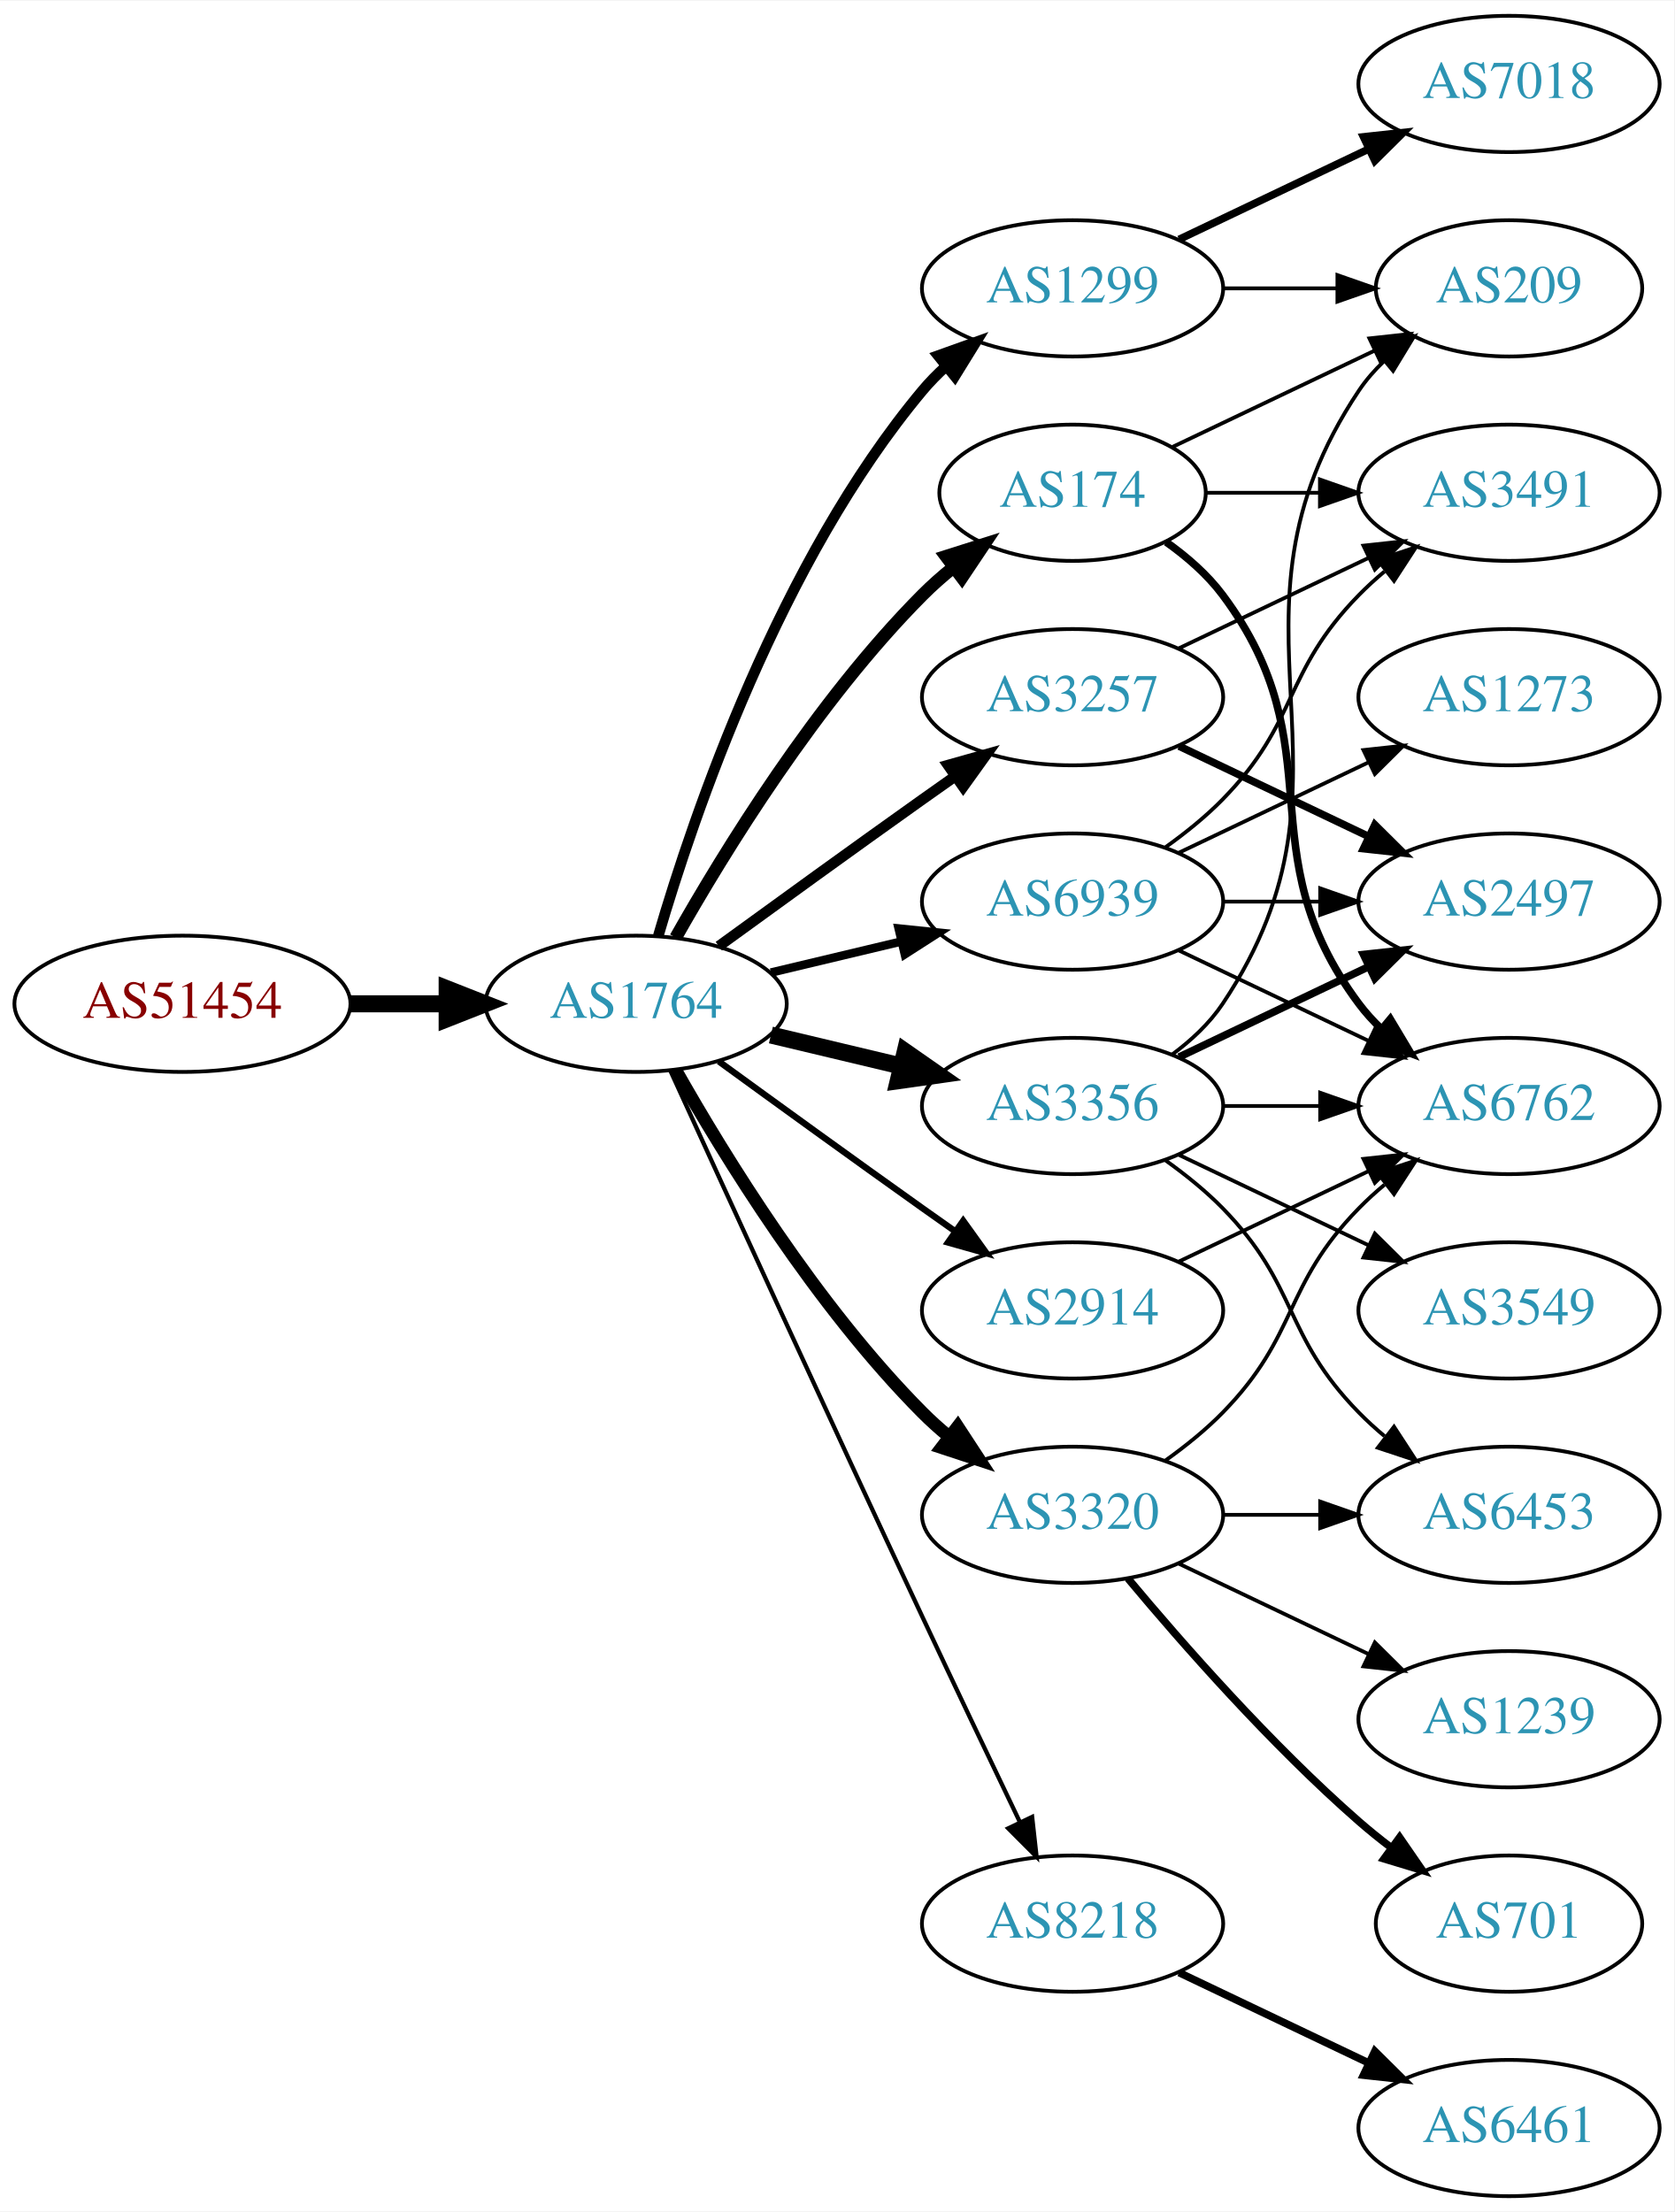
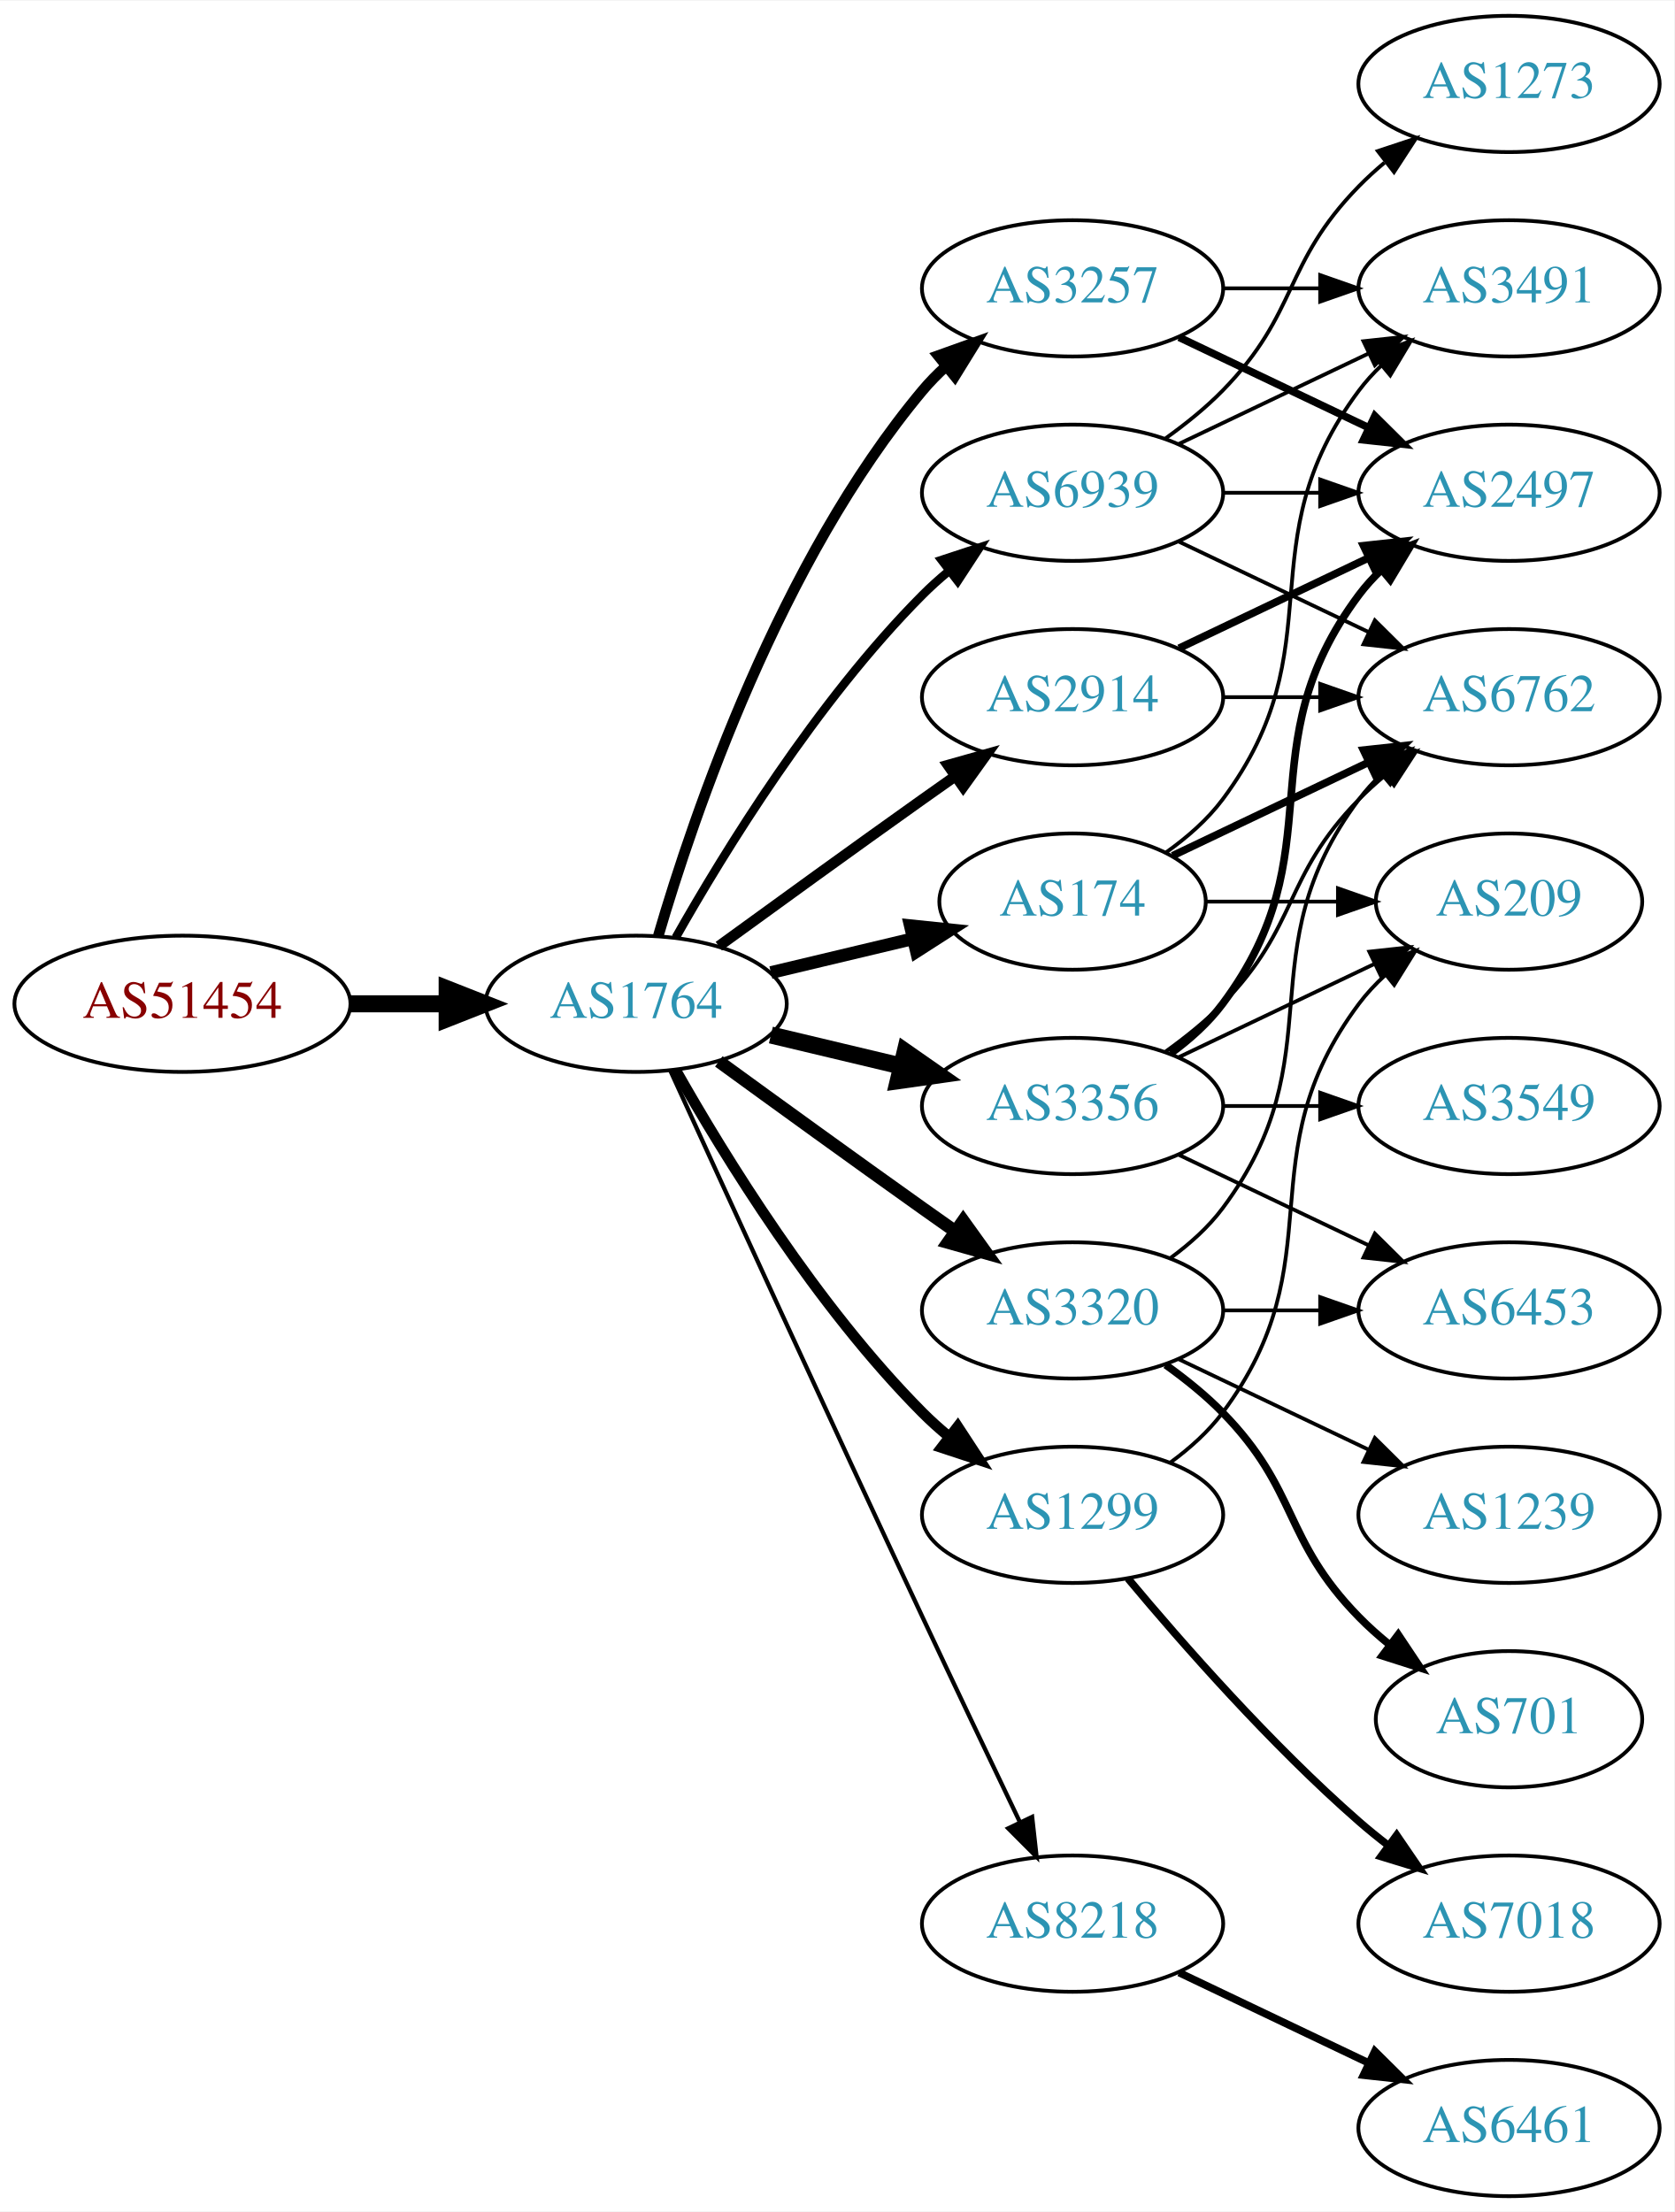
<svg xmlns="http://www.w3.org/2000/svg" xmlns:xlink="http://www.w3.org/1999/xlink" width="442pt" height="584pt" viewBox="0.00 0.00 442.27 584.00">
  <g id="graph0" class="graph" transform="scale(1 1) rotate(0) translate(4 580)">
    <polygon fill="white" stroke="none" points="-4,4 -4,-580 438.271,-580 438.271,4 -4,4" />
    <g id="node1" class="node">
      <g id="a_node1">
        <a xlink:href="/asn/51454" xlink:title="AS51454 ~ CRIF GmbH [AT]">
          <ellipse fill="#ffffff" stroke="black" cx="44.196" cy="-315" rx="44.393" ry="18" />
          <text text-anchor="middle" x="44.196" y="-311.3" font-family="Times,serif" font-size="14.00" fill="#880000">AS51454</text>
        </a>
      </g>
    </g>
    <g id="node2" class="node">
      <g id="a_node2">
        <a xlink:href="/asn/1764" xlink:title="AS1764 ~ NEXTLAYER-AS [AT]">
          <ellipse fill="#ffffff" stroke="black" cx="164.039" cy="-315" rx="39.794" ry="18" />
          <text text-anchor="middle" x="164.039" y="-311.3" font-family="Times,serif" font-size="14.00" fill="#2c94b3">AS1764</text>
        </a>
      </g>
    </g>
    <g id="edge1" class="edge">
      <path fill="none" stroke="black" stroke-width="4.5" d="M88.407,-315C96.72,-315 105.482,-315 113.965,-315" />
      <polygon fill="black" stroke="black" stroke-width="4.5" points="114.123,-318.938 124.123,-315 114.123,-311.063 114.123,-318.938" />
    </g>
    <g id="node3" class="node">
      <g id="a_node3">
+         <a xlink:href="/asn/174" xlink:title="AS174 ~ Cogent Communications [US]">
+           <ellipse fill="#ffffff" stroke="black" cx="279.332" cy="-342" rx="35.194" ry="18" />
+           <text text-anchor="middle" x="279.332" y="-338.3" font-family="Times,serif" font-size="14.00" fill="#2c94b3">AS174</text>
+         </a>
+       </g>
+     </g>
+     <g id="edge2" class="edge">
+       <path fill="none" stroke="black" stroke-width="3.375" d="M199.646,-323.248C211.44,-326.058 224.745,-329.229 237.013,-332.153" />
+       <polygon fill="black" stroke="black" stroke-width="3.375" points="236.479,-335.624 247.018,-334.537 238.101,-328.814 236.479,-335.624" />
+     </g>
+     <g id="node4" class="node">
+       <g id="a_node4">
        <a xlink:href="/asn/3356" xlink:title="AS3356 ~ Level 3 Parent, LLC [US]">
          <ellipse fill="#ffffff" stroke="black" cx="279.332" cy="-288" rx="39.794" ry="18" />
          <text text-anchor="middle" x="279.332" y="-284.3" font-family="Times,serif" font-size="14.00" fill="#2c94b3">AS3356</text>
        </a>
      </g>
    </g>
-     <g id="edge2" class="edge">
+     <g id="edge3" class="edge">
      <path fill="none" stroke="black" stroke-width="4.5" d="M199.646,-306.752C210.517,-304.162 222.671,-301.265 234.114,-298.538" />
      <polygon fill="black" stroke="black" stroke-width="4.5" points="235.122,-302.346 243.936,-296.197 233.296,-294.685 235.122,-302.346" />
    </g>
-     <g id="node4" class="node">
-       <g id="a_node4">
+     <g id="node5" class="node">
+       <g id="a_node5">
+         <a xlink:href="/asn/3257" xlink:title="AS3257 ~ GTT [DE]">
+           <ellipse fill="#ffffff" stroke="black" cx="279.332" cy="-504" rx="39.794" ry="18" />
+           <text text-anchor="middle" x="279.332" y="-500.3" font-family="Times,serif" font-size="14.00" fill="#2c94b3">AS3257</text>
+         </a>
+       </g>
+     </g>
+     <g id="edge4" class="edge">
+       <path fill="none" stroke="black" stroke-width="2.812" d="M169.913,-333.002C179.227,-364.844 202.043,-431.981 239.685,-477 241.555,-479.237 243.654,-481.374 245.88,-483.396" />
+       <polygon fill="black" stroke="black" stroke-width="2.812" points="243.823,-486.234 253.799,-489.804 248.227,-480.793 243.823,-486.234" />
+     </g>
+     <g id="node6" class="node">
+       <g id="a_node6">
+         <a xlink:href="/asn/3320" xlink:title="AS3320 ~ DTAG [DE]">
+           <ellipse fill="#ffffff" stroke="black" cx="279.332" cy="-234" rx="39.794" ry="18" />
+           <text text-anchor="middle" x="279.332" y="-230.3" font-family="Times,serif" font-size="14.00" fill="#2c94b3">AS3320</text>
+         </a>
+       </g>
+     </g>
+     <g id="edge5" class="edge">
+       <path fill="none" stroke="black" stroke-width="3.375" d="M185.887,-299.778C200.821,-288.909 221.435,-273.975 239.685,-261 242.506,-258.995 245.449,-256.915 248.397,-254.841" />
+       <polygon fill="black" stroke="black" stroke-width="3.375" points="250.443,-257.681 256.621,-249.074 246.424,-251.95 250.443,-257.681" />
+     </g>
+     <g id="node7" class="node">
+       <g id="a_node7">
+         <a xlink:href="/asn/1299" xlink:title="AS1299 ~ Telia Carrier [EU]">
+           <ellipse fill="#ffffff" stroke="black" cx="279.332" cy="-180" rx="39.794" ry="18" />
+           <text text-anchor="middle" x="279.332" y="-176.3" font-family="Times,serif" font-size="14.00" fill="#2c94b3">AS1299</text>
+         </a>
+       </g>
+     </g>
+     <g id="edge6" class="edge">
+       <path fill="none" stroke="black" stroke-width="2.812" d="M174.498,-297.51C187.28,-274.904 211.712,-235.114 239.685,-207 241.796,-204.879 244.092,-202.812 246.477,-200.829" />
+       <polygon fill="black" stroke="black" stroke-width="2.812" points="248.993,-203.31 254.793,-194.444 244.73,-197.758 248.993,-203.31" />
+     </g>
+     <g id="node8" class="node">
+       <g id="a_node8">
+         <a xlink:href="/asn/2914" xlink:title="AS2914 ~ NTT America, Inc. [US]">
+           <ellipse fill="#ffffff" stroke="black" cx="279.332" cy="-396" rx="39.794" ry="18" />
+           <text text-anchor="middle" x="279.332" y="-392.3" font-family="Times,serif" font-size="14.00" fill="#2c94b3">AS2914</text>
+         </a>
+       </g>
+     </g>
+     <g id="edge7" class="edge">
+       <path fill="none" stroke="black" stroke-width="2.812" d="M185.887,-330.222C200.821,-341.091 221.435,-356.025 239.685,-369 242.506,-371.005 245.449,-373.085 248.397,-375.159" />
+       <polygon fill="black" stroke="black" stroke-width="2.812" points="246.424,-378.05 256.621,-380.926 250.443,-372.319 246.424,-378.05" />
+     </g>
+     <g id="node9" class="node">
+       <g id="a_node9">
        <a xlink:href="/asn/8218" xlink:title="AS8218 ~ legacy Neotelecoms [FR]">
          <ellipse fill="#ffffff" stroke="black" cx="279.332" cy="-72" rx="39.794" ry="18" />
          <text text-anchor="middle" x="279.332" y="-68.3" font-family="Times,serif" font-size="14.00" fill="#2c94b3">AS8218</text>
        </a>
      </g>
    </g>
-     <g id="edge3" class="edge">
+     <g id="edge8" class="edge">
      <path fill="none" stroke="black" stroke-width="1.125" d="M173.026,-297.464C186.602,-267.704 215.099,-205.43 239.685,-153 248.176,-134.892 257.868,-114.579 265.422,-98.825" />
      <polygon fill="black" stroke="black" stroke-width="1.125" points="268.647,-100.195 269.82,-89.665 262.337,-97.165 268.647,-100.195" />
-     </g>
-     <g id="node5" class="node">
-       <g id="a_node5">
-         <a xlink:href="/asn/3257" xlink:title="AS3257 ~ GTT [DE]">
-           <ellipse fill="#ffffff" stroke="black" cx="279.332" cy="-396" rx="39.794" ry="18" />
-           <text text-anchor="middle" x="279.332" y="-392.3" font-family="Times,serif" font-size="14.00" fill="#2c94b3">AS3257</text>
-         </a>
-       </g>
-     </g>
-     <g id="edge4" class="edge">
-       <path fill="none" stroke="black" stroke-width="2.812" d="M185.887,-330.222C200.821,-341.091 221.435,-356.025 239.685,-369 242.506,-371.005 245.449,-373.085 248.397,-375.159" />
-       <polygon fill="black" stroke="black" stroke-width="2.812" points="246.424,-378.05 256.621,-380.926 250.443,-372.319 246.424,-378.05" />
-     </g>
-     <g id="node6" class="node">
-       <g id="a_node6">
-         <a xlink:href="/asn/1299" xlink:title="AS1299 ~ Telia Carrier [EU]">
-           <ellipse fill="#ffffff" stroke="black" cx="279.332" cy="-504" rx="39.794" ry="18" />
-           <text text-anchor="middle" x="279.332" y="-500.3" font-family="Times,serif" font-size="14.00" fill="#2c94b3">AS1299</text>
-         </a>
-       </g>
-     </g>
-     <g id="edge5" class="edge">
-       <path fill="none" stroke="black" stroke-width="2.812" d="M169.913,-333.002C179.227,-364.844 202.043,-431.981 239.685,-477 241.555,-479.237 243.654,-481.374 245.88,-483.396" />
-       <polygon fill="black" stroke="black" stroke-width="2.812" points="243.823,-486.234 253.799,-489.804 248.227,-480.793 243.823,-486.234" />
-     </g>
-     <g id="node7" class="node">
-       <g id="a_node7">
-         <a xlink:href="/asn/174" xlink:title="AS174 ~ Cogent Communications [US]">
-           <ellipse fill="#ffffff" stroke="black" cx="279.332" cy="-450" rx="35.194" ry="18" />
-           <text text-anchor="middle" x="279.332" y="-446.3" font-family="Times,serif" font-size="14.00" fill="#2c94b3">AS174</text>
-         </a>
-       </g>
-     </g>
-     <g id="edge6" class="edge">
-       <path fill="none" stroke="black" stroke-width="3.375" d="M174.498,-332.49C187.28,-355.096 211.712,-394.886 239.685,-423 242.185,-425.513 244.946,-427.949 247.807,-430.261" />
-       <polygon fill="black" stroke="black" stroke-width="3.375" points="245.905,-433.21 256.004,-436.413 250.108,-427.611 245.905,-433.21" />
-     </g>
-     <g id="node8" class="node">
-       <g id="a_node8">
-         <a xlink:href="/asn/3320" xlink:title="AS3320 ~ DTAG [DE]">
-           <ellipse fill="#ffffff" stroke="black" cx="279.332" cy="-180" rx="39.794" ry="18" />
-           <text text-anchor="middle" x="279.332" y="-176.3" font-family="Times,serif" font-size="14.00" fill="#2c94b3">AS3320</text>
-         </a>
-       </g>
-     </g>
-     <g id="edge7" class="edge">
-       <path fill="none" stroke="black" stroke-width="3.375" d="M174.498,-297.51C187.28,-274.904 211.712,-235.114 239.685,-207 241.796,-204.879 244.092,-202.812 246.477,-200.829" />
-       <polygon fill="black" stroke="black" stroke-width="3.375" points="248.993,-203.31 254.793,-194.444 244.73,-197.758 248.993,-203.31" />
-     </g>
-     <g id="node9" class="node">
-       <g id="a_node9">
-         <a xlink:href="/asn/2914" xlink:title="AS2914 ~ NTT America, Inc. [US]">
-           <ellipse fill="#ffffff" stroke="black" cx="279.332" cy="-234" rx="39.794" ry="18" />
-           <text text-anchor="middle" x="279.332" y="-230.3" font-family="Times,serif" font-size="14.00" fill="#2c94b3">AS2914</text>
-         </a>
-       </g>
-     </g>
-     <g id="edge8" class="edge">
-       <path fill="none" stroke="black" stroke-width="1.688" d="M185.887,-299.778C200.821,-288.909 221.435,-273.975 239.685,-261 242.506,-258.995 245.449,-256.915 248.397,-254.841" />
-       <polygon fill="black" stroke="black" stroke-width="1.688" points="250.443,-257.681 256.621,-249.074 246.424,-251.95 250.443,-257.681" />
    </g>
    <g id="node10" class="node">
      <g id="a_node10">
        <a xlink:href="/asn/6939" xlink:title="AS6939 ~ Hurricane Electric LLC [US]">
-           <ellipse fill="#ffffff" stroke="black" cx="279.332" cy="-342" rx="39.794" ry="18" />
-           <text text-anchor="middle" x="279.332" y="-338.3" font-family="Times,serif" font-size="14.00" fill="#2c94b3">AS6939</text>
+           <ellipse fill="#ffffff" stroke="black" cx="279.332" cy="-450" rx="39.794" ry="18" />
+           <text text-anchor="middle" x="279.332" y="-446.3" font-family="Times,serif" font-size="14.00" fill="#2c94b3">AS6939</text>
        </a>
      </g>
    </g>
    <g id="edge9" class="edge">
-       <path fill="none" stroke="black" stroke-width="2.25" d="M199.646,-323.248C210.517,-325.838 222.671,-328.735 234.114,-331.462" />
-       <polygon fill="black" stroke="black" stroke-width="2.25" points="233.397,-334.889 243.936,-333.803 235.02,-328.08 233.397,-334.889" />
+       <path fill="none" stroke="black" stroke-width="2.25" d="M174.498,-332.49C187.28,-355.096 211.712,-394.886 239.685,-423 241.796,-425.121 244.092,-427.188 246.477,-429.171" />
+       <polygon fill="black" stroke="black" stroke-width="2.25" points="244.73,-432.242 254.793,-435.556 248.993,-426.69 244.73,-432.242" />
    </g>
    <g id="node11" class="node">
      <g id="a_node11">
        <a xlink:href="/asn/6762" xlink:title="AS6762 ~ TELECOM ITALIA SPARKLE S.p.A. [IT]">
-           <ellipse fill="#ffffff" stroke="black" cx="394.625" cy="-288" rx="39.794" ry="18" />
-           <text text-anchor="middle" x="394.625" y="-284.3" font-family="Times,serif" font-size="14.00" fill="#2c94b3">AS6762</text>
+           <ellipse fill="#ffffff" stroke="black" cx="394.625" cy="-396" rx="39.794" ry="18" />
+           <text text-anchor="middle" x="394.625" y="-392.3" font-family="Times,serif" font-size="14.00" fill="#2c94b3">AS6762</text>
        </a>
      </g>
    </g>
    <g id="edge10" class="edge">
-       <path fill="none" stroke="black" d="M319.004,-288C327.207,-288 335.971,-288 344.503,-288" />
-       <polygon fill="black" stroke="black" points="344.742,-291.5 354.742,-288 344.742,-284.5 344.742,-291.5" />
+       <path fill="none" stroke="black" stroke-width="2" d="M305.757,-354.119C321.059,-361.413 340.783,-370.814 357.665,-378.86" />
+       <polygon fill="black" stroke="black" stroke-width="2" points="356.172,-382.026 366.705,-383.169 359.184,-375.707 356.172,-382.026" />
    </g>
    <g id="node12" class="node">
      <g id="a_node12">
-         <a xlink:href="/asn/3549" xlink:title="AS3549 ~ Level 3 Parent, LLC [US]">
-           <ellipse fill="#ffffff" stroke="black" cx="394.625" cy="-234" rx="39.794" ry="18" />
-           <text text-anchor="middle" x="394.625" y="-230.3" font-family="Times,serif" font-size="14.00" fill="#2c94b3">AS3549</text>
+         <a xlink:href="/asn/3491" xlink:title="AS3491 ~ PCCW Global, Inc. [US]">
+           <ellipse fill="#ffffff" stroke="black" cx="394.625" cy="-504" rx="39.794" ry="18" />
+           <text text-anchor="middle" x="394.625" y="-500.3" font-family="Times,serif" font-size="14.00" fill="#2c94b3">AS3491</text>
        </a>
      </g>
    </g>
    <g id="edge11" class="edge">
-       <path fill="none" stroke="black" d="M307.468,-275.066C322.462,-267.919 341.283,-258.948 357.506,-251.215" />
-       <polygon fill="black" stroke="black" points="359.188,-254.291 366.71,-246.829 356.177,-247.972 359.188,-254.291" />
+       <path fill="none" stroke="black" d="M304.058,-355.011C309.555,-358.919 314.963,-363.622 318.978,-369 349.249,-409.542 324.707,-436.458 354.978,-477 356.723,-479.336 358.73,-481.545 360.893,-483.617" />
+       <polygon fill="black" stroke="black" points="358.771,-486.405 368.694,-490.118 363.253,-481.027 358.771,-486.405" />
    </g>
    <g id="node13" class="node">
      <g id="a_node13">
-         <a xlink:href="/asn/6453" xlink:title="AS6453 ~ TATA COMMUNICATIONS (AMERICA) INC [US]">
-           <ellipse fill="#ffffff" stroke="black" cx="394.625" cy="-180" rx="39.794" ry="18" />
-           <text text-anchor="middle" x="394.625" y="-176.3" font-family="Times,serif" font-size="14.00" fill="#2c94b3">AS6453</text>
+         <a xlink:href="/asn/209" xlink:title="AS209 ~ CenturyLink Communications, LLC [US]">
+           <ellipse fill="#ffffff" stroke="black" cx="394.625" cy="-342" rx="35.194" ry="18" />
+           <text text-anchor="middle" x="394.625" y="-338.3" font-family="Times,serif" font-size="14.00" fill="#2c94b3">AS209</text>
        </a>
      </g>
    </g>
    <g id="edge12" class="edge">
-       <path fill="none" stroke="black" d="M303.926,-273.611C309.182,-269.852 314.513,-265.563 318.978,-261 339.151,-240.383 334.806,-227.617 354.978,-207 357.071,-204.861 359.354,-202.782 361.731,-200.79" />
-       <polygon fill="black" stroke="black" points="364.249,-203.268 370.031,-194.389 359.974,-197.725 364.249,-203.268" />
+       <path fill="none" stroke="black" d="M314.631,-342C325.501,-342 337.678,-342 349.156,-342" />
+       <polygon fill="black" stroke="black" points="349.442,-345.5 359.442,-342 349.442,-338.5 349.442,-345.5" />
+     </g>
+     <g id="edge13" class="edge">
+       <path fill="none" stroke="black" d="M303.926,-302.389C309.182,-306.148 314.513,-310.437 318.978,-315 339.151,-335.617 334.806,-348.383 354.978,-369 357.071,-371.139 359.354,-373.218 361.731,-375.21" />
+       <polygon fill="black" stroke="black" points="359.974,-378.275 370.031,-381.611 364.249,-372.732 359.974,-378.275" />
+     </g>
+     <g id="edge17" class="edge">
+       <path fill="none" stroke="black" d="M307.468,-300.934C322.9,-308.29 342.385,-317.577 358.92,-325.459" />
+       <polygon fill="black" stroke="black" points="357.729,-328.768 368.262,-329.911 360.741,-322.449 357.729,-328.768" />
    </g>
    <g id="node14" class="node">
      <g id="a_node14">
        <a xlink:href="/asn/2497" xlink:title="AS2497 ~ Internet Initiative Japan Inc. [JP]">
-           <ellipse fill="#ffffff" stroke="black" cx="394.625" cy="-342" rx="39.794" ry="18" />
-           <text text-anchor="middle" x="394.625" y="-338.3" font-family="Times,serif" font-size="14.00" fill="#2c94b3">AS2497</text>
-         </a>
-       </g>
-     </g>
-     <g id="edge13" class="edge">
-       <path fill="none" stroke="black" stroke-width="2" d="M307.468,-300.934C322.462,-308.081 341.283,-317.052 357.506,-324.785" />
-       <polygon fill="black" stroke="black" stroke-width="2" points="356.177,-328.028 366.71,-329.171 359.188,-321.709 356.177,-328.028" />
+           <ellipse fill="#ffffff" stroke="black" cx="394.625" cy="-450" rx="39.794" ry="18" />
+           <text text-anchor="middle" x="394.625" y="-446.3" font-family="Times,serif" font-size="14.00" fill="#2c94b3">AS2497</text>
+         </a>
+       </g>
+     </g>
+     <g id="edge14" class="edge">
+       <path fill="none" stroke="black" stroke-width="2" d="M305.262,-301.882C310.338,-305.611 315.256,-310.016 318.978,-315 349.249,-355.542 324.707,-382.458 354.978,-423 356.723,-425.336 358.73,-427.545 360.893,-429.617" />
+       <polygon fill="black" stroke="black" stroke-width="2" points="358.771,-432.405 368.694,-436.118 363.253,-427.027 358.771,-432.405" />
    </g>
    <g id="node15" class="node">
      <g id="a_node15">
-         <a xlink:href="/asn/209" xlink:title="AS209 ~ CenturyLink Communications, LLC [US]">
-           <ellipse fill="#ffffff" stroke="black" cx="394.625" cy="-504" rx="35.194" ry="18" />
-           <text text-anchor="middle" x="394.625" y="-500.3" font-family="Times,serif" font-size="14.00" fill="#2c94b3">AS209</text>
-         </a>
-       </g>
-     </g>
-     <g id="edge14" class="edge">
-       <path fill="none" stroke="black" d="M305.651,-301.607C310.707,-305.351 315.518,-309.831 318.978,-315 360.003,-376.294 313.954,-415.706 354.978,-477 356.845,-479.789 359.105,-482.377 361.584,-484.757" />
-       <polygon fill="black" stroke="black" points="359.558,-487.622 369.507,-491.266 364.002,-482.214 359.558,-487.622" />
+         <a xlink:href="/asn/3549" xlink:title="AS3549 ~ Level 3 Parent, LLC [US]">
+           <ellipse fill="#ffffff" stroke="black" cx="394.625" cy="-288" rx="39.794" ry="18" />
+           <text text-anchor="middle" x="394.625" y="-284.3" font-family="Times,serif" font-size="14.00" fill="#2c94b3">AS3549</text>
+         </a>
+       </g>
+     </g>
+     <g id="edge15" class="edge">
+       <path fill="none" stroke="black" d="M319.004,-288C327.207,-288 335.971,-288 344.503,-288" />
+       <polygon fill="black" stroke="black" points="344.742,-291.5 354.742,-288 344.742,-284.5 344.742,-291.5" />
    </g>
    <g id="node16" class="node">
      <g id="a_node16">
+         <a xlink:href="/asn/6453" xlink:title="AS6453 ~ TATA COMMUNICATIONS (AMERICA) INC [US]">
+           <ellipse fill="#ffffff" stroke="black" cx="394.625" cy="-234" rx="39.794" ry="18" />
+           <text text-anchor="middle" x="394.625" y="-230.3" font-family="Times,serif" font-size="14.00" fill="#2c94b3">AS6453</text>
+         </a>
+       </g>
+     </g>
+     <g id="edge16" class="edge">
+       <path fill="none" stroke="black" d="M307.468,-275.066C322.462,-267.919 341.283,-258.948 357.506,-251.215" />
+       <polygon fill="black" stroke="black" points="359.188,-254.291 366.71,-246.829 356.177,-247.972 359.188,-254.291" />
+     </g>
+     <g id="edge19" class="edge">
+       <path fill="none" stroke="black" d="M319.004,-504C327.207,-504 335.971,-504 344.503,-504" />
+       <polygon fill="black" stroke="black" points="344.742,-507.5 354.742,-504 344.742,-500.5 344.742,-507.5" />
+     </g>
+     <g id="edge18" class="edge">
+       <path fill="none" stroke="black" stroke-width="2" d="M307.468,-491.066C322.462,-483.919 341.283,-474.948 357.506,-467.215" />
+       <polygon fill="black" stroke="black" stroke-width="2" points="359.188,-470.291 366.71,-462.829 356.177,-463.972 359.188,-470.291" />
+     </g>
+     <g id="edge24" class="edge">
+       <path fill="none" stroke="black" d="M305.262,-247.882C310.338,-251.611 315.256,-256.016 318.978,-261 349.249,-301.542 324.707,-328.458 354.978,-369 356.723,-371.336 358.73,-373.545 360.893,-375.617" />
+       <polygon fill="black" stroke="black" points="358.771,-378.405 368.694,-382.118 363.253,-373.027 358.771,-378.405" />
+     </g>
+     <g id="edge27" class="edge">
+       <path fill="none" stroke="black" d="M319.004,-234C327.207,-234 335.971,-234 344.503,-234" />
+       <polygon fill="black" stroke="black" points="344.742,-237.5 354.742,-234 344.742,-230.5 344.742,-237.5" />
+     </g>
+     <g id="node18" class="node">
+       <g id="a_node18">
+         <a xlink:href="/asn/701" xlink:title="AS701 ~ UUNET [US]">
+           <ellipse fill="#ffffff" stroke="black" cx="394.625" cy="-126" rx="35.194" ry="18" />
+           <text text-anchor="middle" x="394.625" y="-122.3" font-family="Times,serif" font-size="14.00" fill="#2c94b3">AS701</text>
+         </a>
+       </g>
+     </g>
+     <g id="edge25" class="edge">
+       <path fill="none" stroke="black" stroke-width="2" d="M303.926,-219.611C309.182,-215.852 314.513,-211.563 318.978,-207 339.151,-186.383 334.806,-173.617 354.978,-153 357.457,-150.466 360.204,-148.017 363.056,-145.696" />
+       <polygon fill="black" stroke="black" stroke-width="2" points="365.359,-148.343 371.242,-139.532 361.148,-142.752 365.359,-148.343" />
+     </g>
+     <g id="node19" class="node">
+       <g id="a_node19">
+         <a xlink:href="/asn/1239" xlink:title="AS1239 ~ Sprint [US]">
+           <ellipse fill="#ffffff" stroke="black" cx="394.625" cy="-180" rx="39.794" ry="18" />
+           <text text-anchor="middle" x="394.625" y="-176.3" font-family="Times,serif" font-size="14.00" fill="#2c94b3">AS1239</text>
+         </a>
+       </g>
+     </g>
+     <g id="edge26" class="edge">
+       <path fill="none" stroke="black" d="M307.468,-221.066C322.462,-213.919 341.283,-204.948 357.506,-197.215" />
+       <polygon fill="black" stroke="black" points="359.188,-200.291 366.71,-192.829 356.177,-193.972 359.188,-200.291" />
+     </g>
+     <g id="edge21" class="edge">
+       <path fill="none" stroke="black" d="M305.262,-193.882C310.338,-197.611 315.256,-202.016 318.978,-207 349.249,-247.542 324.707,-274.458 354.978,-315 356.986,-317.689 359.342,-320.209 361.883,-322.546" />
+       <polygon fill="black" stroke="black" points="359.912,-325.452 369.898,-328.989 364.297,-319.996 359.912,-325.452" />
+     </g>
+     <g id="node17" class="node">
+       <g id="a_node17">
+         <a xlink:href="/asn/7018" xlink:title="AS7018 ~ AT&amp;T Services, Inc. [US]">
+           <ellipse fill="#ffffff" stroke="black" cx="394.625" cy="-72" rx="39.794" ry="18" />
+           <text text-anchor="middle" x="394.625" y="-68.3" font-family="Times,serif" font-size="14.00" fill="#2c94b3">AS7018</text>
+         </a>
+       </g>
+     </g>
+     <g id="edge20" class="edge">
+       <path fill="none" stroke="black" stroke-width="2" d="M293.962,-163.183C308.244,-146.071 331.791,-119.255 354.978,-99 357.444,-96.846 360.082,-94.706 362.78,-92.628" />
+       <polygon fill="black" stroke="black" stroke-width="2" points="364.953,-95.375 370.934,-86.63 360.805,-89.736 364.953,-95.375" />
+     </g>
+     <g id="edge23" class="edge">
+       <path fill="none" stroke="black" d="M319.004,-396C327.207,-396 335.971,-396 344.503,-396" />
+       <polygon fill="black" stroke="black" points="344.742,-399.5 354.742,-396 344.742,-392.5 344.742,-399.5" />
+     </g>
+     <g id="edge22" class="edge">
+       <path fill="none" stroke="black" stroke-width="2" d="M307.468,-408.934C322.462,-416.081 341.283,-425.052 357.506,-432.785" />
+       <polygon fill="black" stroke="black" stroke-width="2" points="356.177,-436.028 366.71,-437.171 359.188,-429.709 356.177,-436.028" />
+     </g>
+     <g id="node20" class="node">
+       <g id="a_node20">
        <a xlink:href="/asn/6461" xlink:title="AS6461 ~ Zayo Bandwidth [US]">
          <ellipse fill="#ffffff" stroke="black" cx="394.625" cy="-18" rx="39.794" ry="18" />
          <text text-anchor="middle" x="394.625" y="-14.3" font-family="Times,serif" font-size="14.00" fill="#2c94b3">AS6461</text>
        </a>
      </g>
    </g>
-     <g id="edge15" class="edge">
+     <g id="edge28" class="edge">
      <path fill="none" stroke="black" stroke-width="2" d="M307.468,-59.066C322.462,-51.919 341.283,-42.948 357.506,-35.215" />
      <polygon fill="black" stroke="black" stroke-width="2" points="359.188,-38.291 366.71,-30.829 356.177,-31.972 359.188,-38.291" />
    </g>
-     <g id="edge23" class="edge">
-       <path fill="none" stroke="black" stroke-width="2" d="M307.468,-383.066C322.462,-375.919 341.283,-366.948 357.506,-359.215" />
-       <polygon fill="black" stroke="black" stroke-width="2" points="359.188,-362.291 366.71,-354.829 356.177,-355.972 359.188,-362.291" />
-     </g>
-     <g id="node17" class="node">
-       <g id="a_node17">
-         <a xlink:href="/asn/3491" xlink:title="AS3491 ~ PCCW Global, Inc. [US]">
-           <ellipse fill="#ffffff" stroke="black" cx="394.625" cy="-450" rx="39.794" ry="18" />
-           <text text-anchor="middle" x="394.625" y="-446.3" font-family="Times,serif" font-size="14.00" fill="#2c94b3">AS3491</text>
-         </a>
-       </g>
-     </g>
-     <g id="edge24" class="edge">
-       <path fill="none" stroke="black" d="M307.468,-408.934C322.462,-416.081 341.283,-425.052 357.506,-432.785" />
-       <polygon fill="black" stroke="black" points="356.177,-436.028 366.71,-437.171 359.188,-429.709 356.177,-436.028" />
-     </g>
-     <g id="edge26" class="edge">
-       <path fill="none" stroke="black" d="M319.004,-504C328.709,-504 339.2,-504 349.163,-504" />
-       <polygon fill="black" stroke="black" points="349.299,-507.5 359.299,-504 349.299,-500.5 349.299,-507.5" />
-     </g>
-     <g id="node20" class="node">
-       <g id="a_node20">
-         <a xlink:href="/asn/7018" xlink:title="AS7018 ~ AT&amp;T Services, Inc. [US]">
-           <ellipse fill="#ffffff" stroke="black" cx="394.625" cy="-558" rx="39.794" ry="18" />
-           <text text-anchor="middle" x="394.625" y="-554.3" font-family="Times,serif" font-size="14.00" fill="#2c94b3">AS7018</text>
-         </a>
-       </g>
-     </g>
-     <g id="edge25" class="edge">
-       <path fill="none" stroke="black" stroke-width="2" d="M307.468,-516.934C322.462,-524.081 341.283,-533.052 357.506,-540.785" />
-       <polygon fill="black" stroke="black" stroke-width="2" points="356.177,-544.028 366.71,-545.171 359.188,-537.709 356.177,-544.028" />
-     </g>
-     <g id="edge16" class="edge">
-       <path fill="none" stroke="black" stroke-width="2" d="M304.058,-436.989C309.555,-433.081 314.963,-428.378 318.978,-423 349.249,-382.458 324.707,-355.542 354.978,-315 356.723,-312.664 358.73,-310.455 360.893,-308.383" />
-       <polygon fill="black" stroke="black" stroke-width="2" points="363.253,-310.973 368.694,-301.882 358.771,-305.595 363.253,-310.973" />
-     </g>
-     <g id="edge18" class="edge">
-       <path fill="none" stroke="black" d="M305.757,-462.119C321.5,-469.622 341.922,-479.356 359.115,-487.551" />
-       <polygon fill="black" stroke="black" points="357.751,-490.779 368.284,-491.922 360.763,-484.46 357.751,-490.779" />
-     </g>
-     <g id="edge17" class="edge">
-       <path fill="none" stroke="black" d="M314.631,-450C324.008,-450 334.358,-450 344.393,-450" />
-       <polygon fill="black" stroke="black" points="344.681,-453.5 354.681,-450 344.681,-446.5 344.681,-453.5" />
-     </g>
-     <g id="edge21" class="edge">
-       <path fill="none" stroke="black" d="M303.926,-194.389C309.182,-198.148 314.513,-202.437 318.978,-207 339.151,-227.617 334.806,-240.383 354.978,-261 357.071,-263.139 359.354,-265.218 361.731,-267.21" />
-       <polygon fill="black" stroke="black" points="359.974,-270.275 370.031,-273.611 364.249,-264.732 359.974,-270.275" />
-     </g>
-     <g id="edge22" class="edge">
-       <path fill="none" stroke="black" d="M319.004,-180C327.207,-180 335.971,-180 344.503,-180" />
-       <polygon fill="black" stroke="black" points="344.742,-183.5 354.742,-180 344.742,-176.5 344.742,-183.5" />
-     </g>
-     <g id="node18" class="node">
-       <g id="a_node18">
-         <a xlink:href="/asn/701" xlink:title="AS701 ~ UUNET [US]">
-           <ellipse fill="#ffffff" stroke="black" cx="394.625" cy="-72" rx="35.194" ry="18" />
-           <text text-anchor="middle" x="394.625" y="-68.3" font-family="Times,serif" font-size="14.00" fill="#2c94b3">AS701</text>
-         </a>
-       </g>
-     </g>
-     <g id="edge19" class="edge">
-       <path fill="none" stroke="black" stroke-width="2" d="M293.962,-163.183C308.244,-146.071 331.791,-119.255 354.978,-99 357.648,-96.668 360.521,-94.352 363.451,-92.114" />
-       <polygon fill="black" stroke="black" stroke-width="2" points="365.729,-94.784 371.742,-86.061 361.602,-89.13 365.729,-94.784" />
-     </g>
-     <g id="node19" class="node">
-       <g id="a_node19">
-         <a xlink:href="/asn/1239" xlink:title="AS1239 ~ Sprint [US]">
-           <ellipse fill="#ffffff" stroke="black" cx="394.625" cy="-126" rx="39.794" ry="18" />
-           <text text-anchor="middle" x="394.625" y="-122.3" font-family="Times,serif" font-size="14.00" fill="#2c94b3">AS1239</text>
-         </a>
-       </g>
-     </g>
-     <g id="edge20" class="edge">
-       <path fill="none" stroke="black" d="M307.468,-167.066C322.462,-159.919 341.283,-150.948 357.506,-143.215" />
-       <polygon fill="black" stroke="black" points="359.188,-146.291 366.71,-138.829 356.177,-139.972 359.188,-146.291" />
-     </g>
-     <g id="edge27" class="edge">
-       <path fill="none" stroke="black" d="M307.468,-246.934C322.462,-254.081 341.283,-263.052 357.506,-270.785" />
-       <polygon fill="black" stroke="black" points="356.177,-274.028 366.71,-275.171 359.188,-267.709 356.177,-274.028" />
-     </g>
    <g id="edge31" class="edge">
-       <path fill="none" stroke="black" d="M307.468,-329.066C322.462,-321.919 341.283,-312.948 357.506,-305.215" />
-       <polygon fill="black" stroke="black" points="359.188,-308.291 366.71,-300.829 356.177,-301.972 359.188,-308.291" />
+       <path fill="none" stroke="black" d="M307.468,-437.066C322.462,-429.919 341.283,-420.948 357.506,-413.215" />
+       <polygon fill="black" stroke="black" points="359.188,-416.291 366.71,-408.829 356.177,-409.972 359.188,-416.291" />
    </g>
    <g id="edge30" class="edge">
-       <path fill="none" stroke="black" d="M319.004,-342C327.207,-342 335.971,-342 344.503,-342" />
-       <polygon fill="black" stroke="black" points="344.742,-345.5 354.742,-342 344.742,-338.5 344.742,-345.5" />
+       <path fill="none" stroke="black" d="M307.468,-462.934C322.462,-470.081 341.283,-479.052 357.506,-486.785" />
+       <polygon fill="black" stroke="black" points="356.177,-490.028 366.71,-491.171 359.188,-483.709 356.177,-490.028" />
    </g>
    <g id="edge29" class="edge">
-       <path fill="none" stroke="black" d="M303.926,-356.389C309.182,-360.148 314.513,-364.437 318.978,-369 339.151,-389.617 334.806,-402.383 354.978,-423 357.071,-425.139 359.354,-427.218 361.731,-429.21" />
-       <polygon fill="black" stroke="black" points="359.974,-432.275 370.031,-435.611 364.249,-426.732 359.974,-432.275" />
+       <path fill="none" stroke="black" d="M319.004,-450C327.207,-450 335.971,-450 344.503,-450" />
+       <polygon fill="black" stroke="black" points="344.742,-453.5 354.742,-450 344.742,-446.5 344.742,-453.5" />
    </g>
    <g id="node21" class="node">
      <g id="a_node21">
        <a xlink:href="/asn/1273" xlink:title="AS1273 ~ Vodafone Group PLC [EU]">
-           <ellipse fill="#ffffff" stroke="black" cx="394.625" cy="-396" rx="39.794" ry="18" />
-           <text text-anchor="middle" x="394.625" y="-392.3" font-family="Times,serif" font-size="14.00" fill="#2c94b3">AS1273</text>
-         </a>
-       </g>
-     </g>
-     <g id="edge28" class="edge">
-       <path fill="none" stroke="black" d="M307.468,-354.934C322.462,-362.081 341.283,-371.052 357.506,-378.785" />
-       <polygon fill="black" stroke="black" points="356.177,-382.028 366.71,-383.171 359.188,-375.709 356.177,-382.028" />
+           <ellipse fill="#ffffff" stroke="black" cx="394.625" cy="-558" rx="39.794" ry="18" />
+           <text text-anchor="middle" x="394.625" y="-554.3" font-family="Times,serif" font-size="14.00" fill="#2c94b3">AS1273</text>
+         </a>
+       </g>
+     </g>
+     <g id="edge32" class="edge">
+       <path fill="none" stroke="black" d="M303.926,-464.389C309.182,-468.148 314.513,-472.437 318.978,-477 339.151,-497.617 334.806,-510.383 354.978,-531 357.071,-533.139 359.354,-535.218 361.731,-537.21" />
+       <polygon fill="black" stroke="black" points="359.974,-540.275 370.031,-543.611 364.249,-534.732 359.974,-540.275" />
    </g>
  </g>
</svg>
